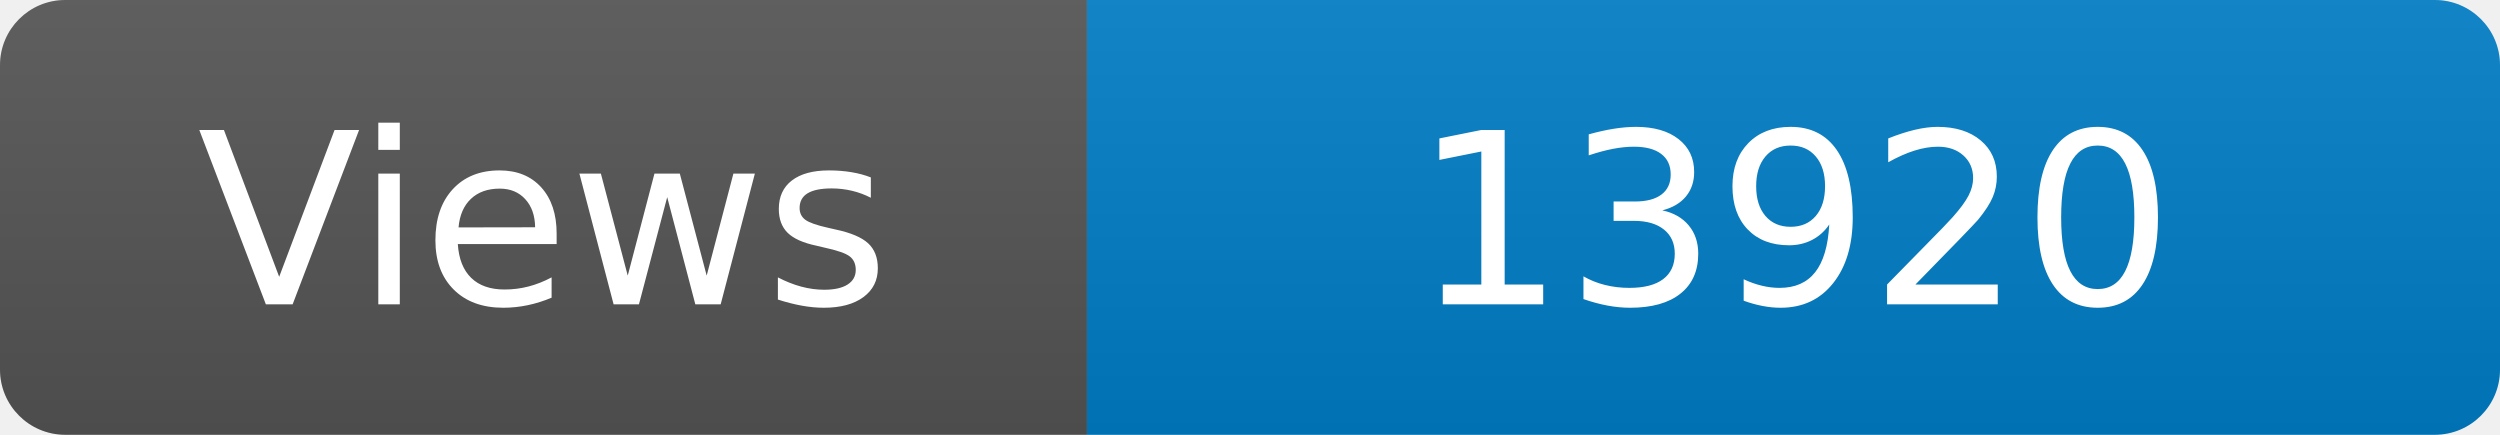
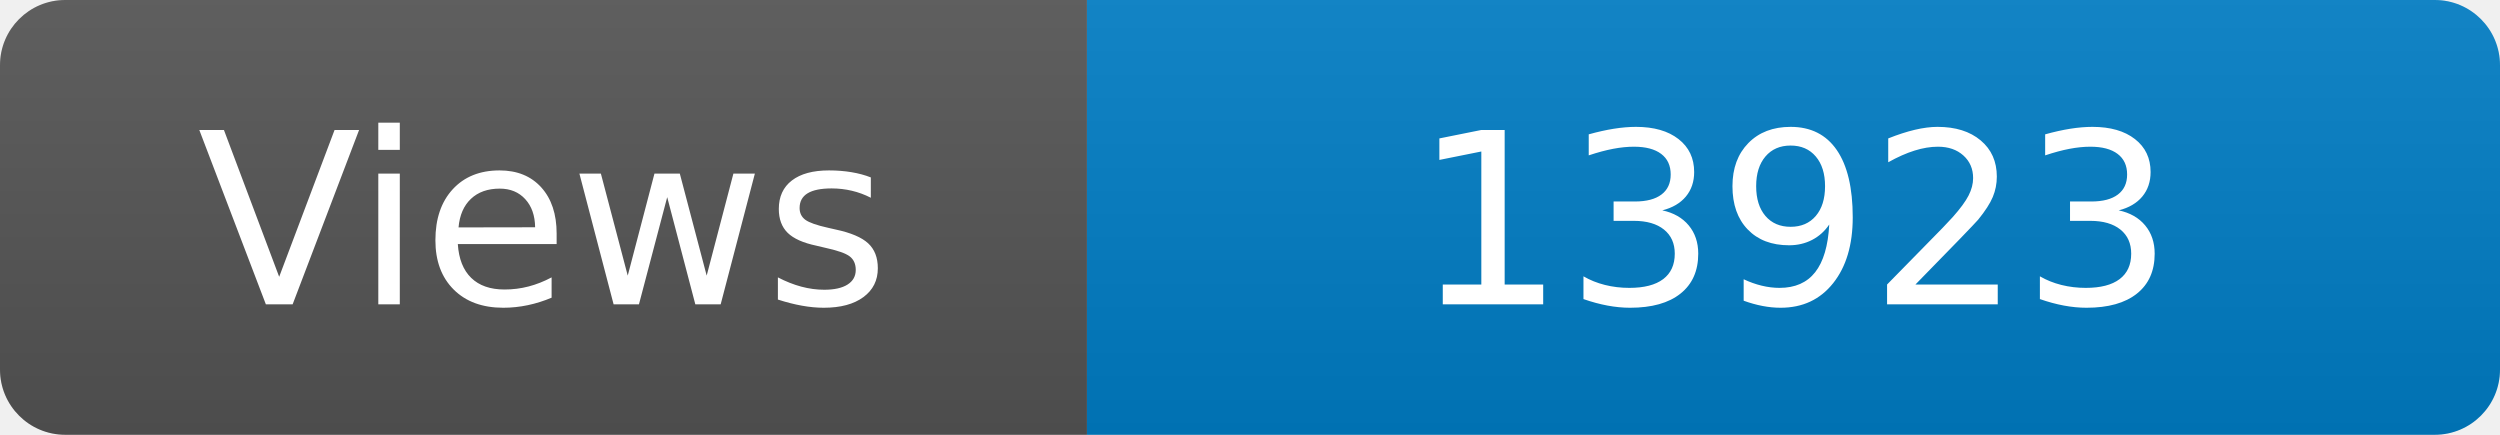
<svg xmlns="http://www.w3.org/2000/svg" width="115" height="20" role="img" aria-label="Maintained?: yes">
  <linearGradient id="s" x2="0" y2="100%">
    <stop offset="0" stop-color="#bbb" stop-opacity=".1" />
    <stop offset="1" stop-opacity=".1" />
  </linearGradient>
  <clipPath id="r">
    <rect width="115" height="20" rx="3" fill="#fff" />
  </clipPath>
  <g clip-path="url(#r)">
    <rect width="50" height="20" fill="#555" />
    <rect x="50" width="160" height="20" fill="#007ec6" />
    <rect width="115" height="20" fill="url(#s)" />
  </g>
  <g fill="#fff" text-anchor="middle" font-family="Verdana,Geneva,DejaVu Sans,sans-serif" font-size="110">
    <text x="250" y="140" transform="scale(.1)" fill="#fff">Views</text>
-     <text x="825" y="140" transform="scale(.1)" fill="#fff">13920</text>
+     <text x="825" y="140" transform="scale(.1)" fill="#fff">13923</text>
  </g>
</svg>
